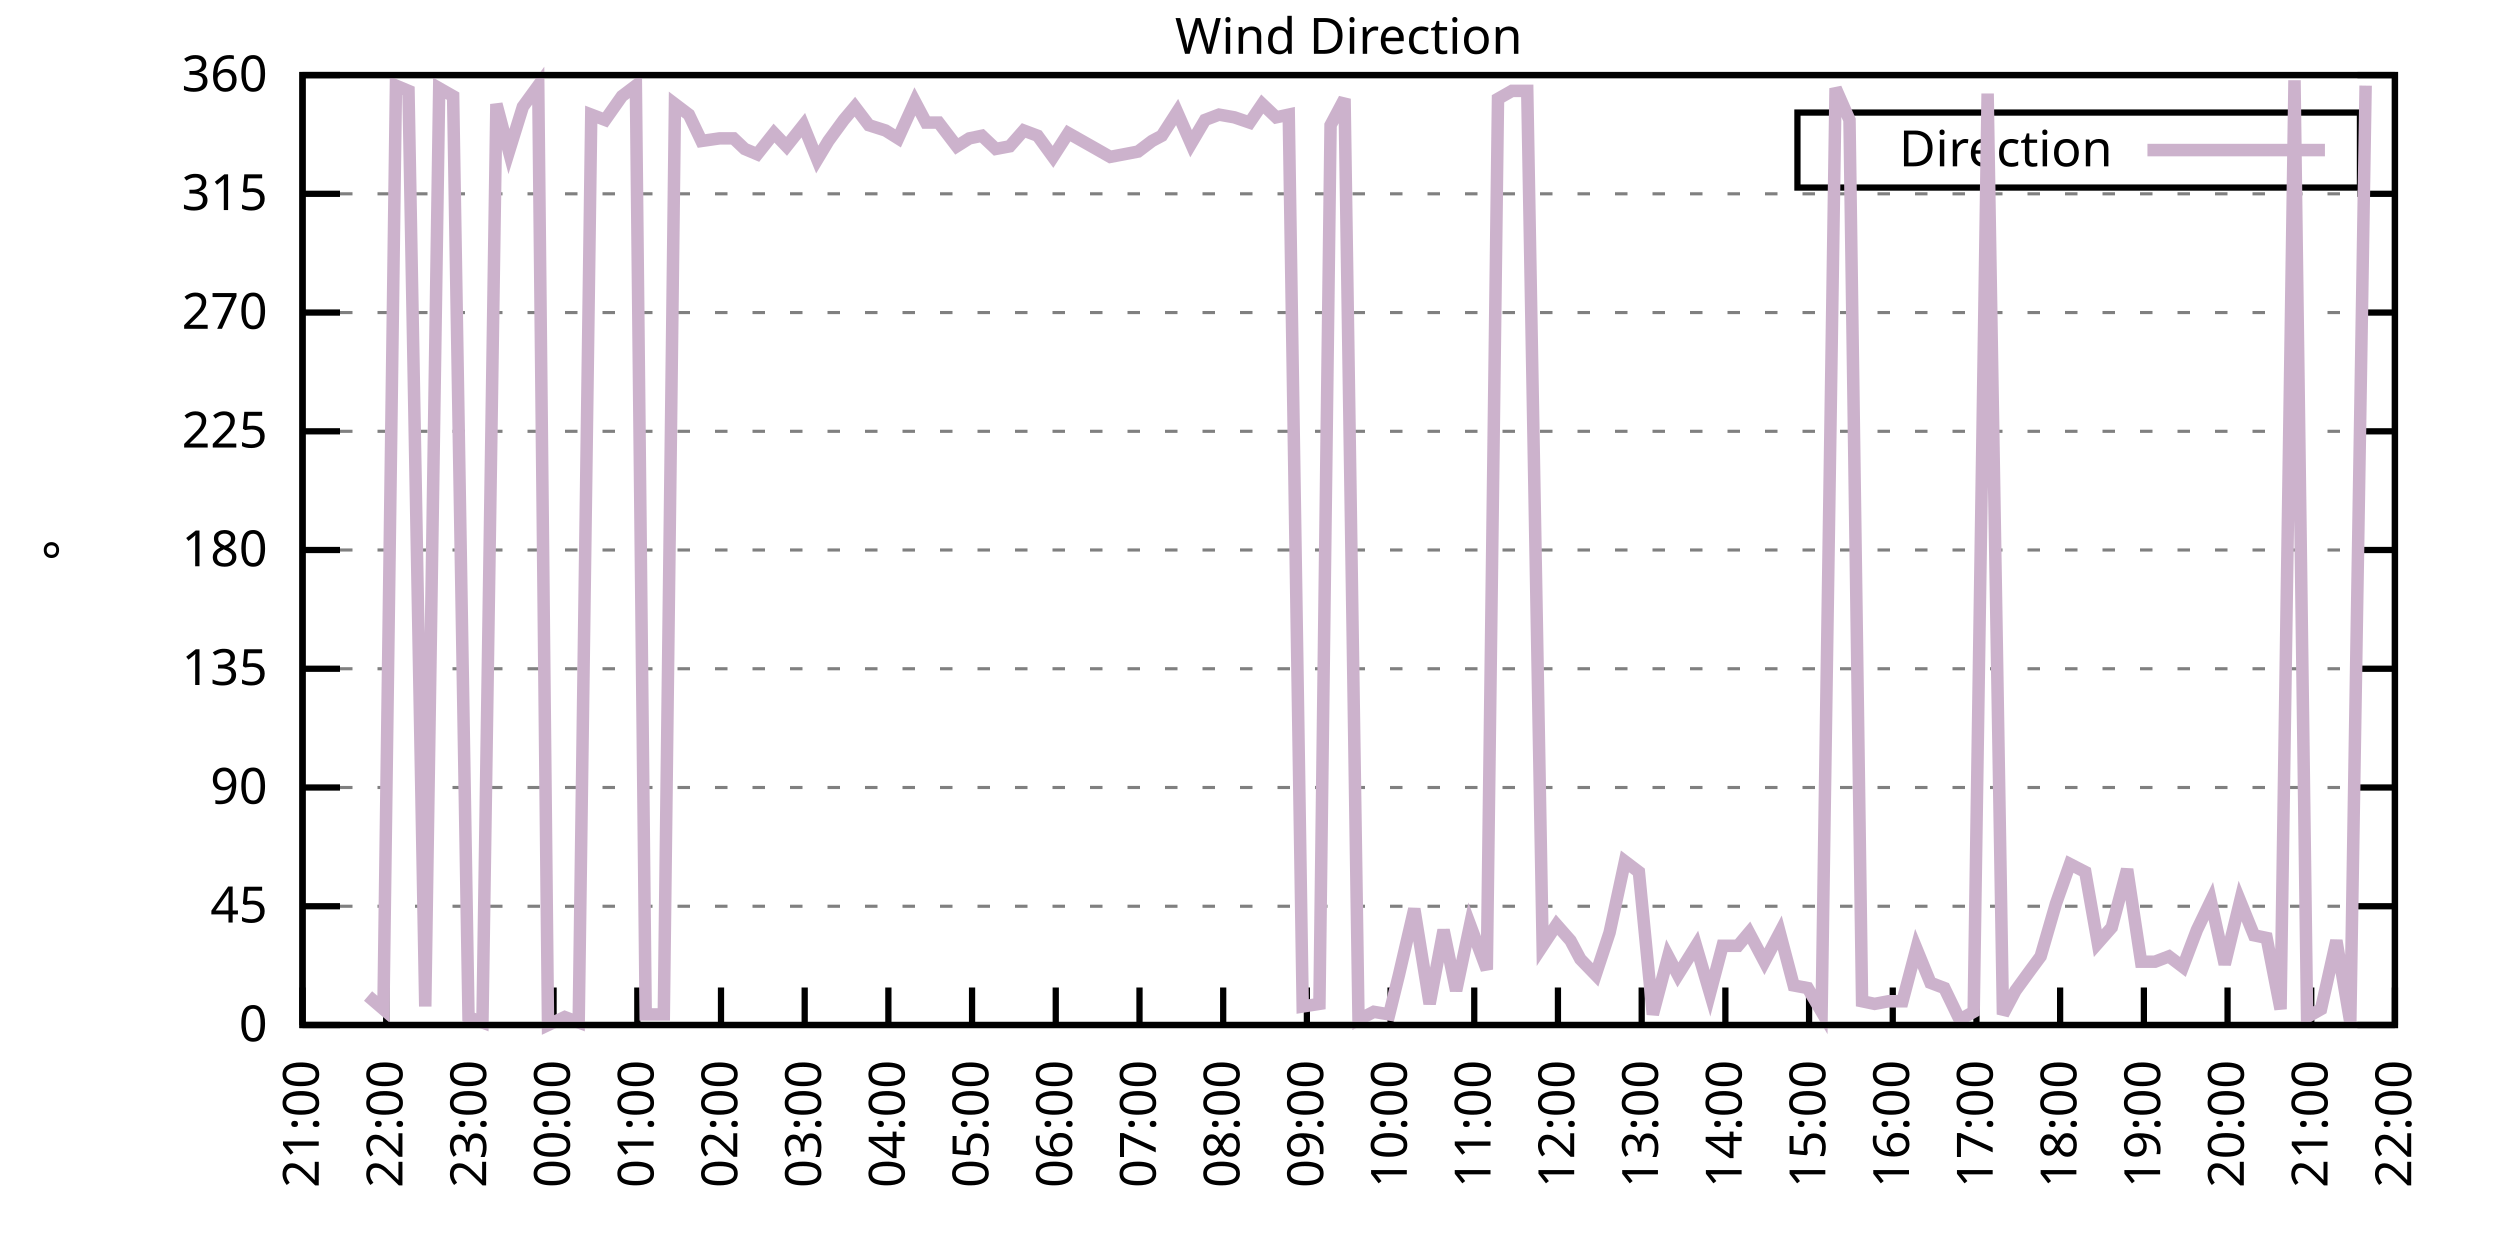
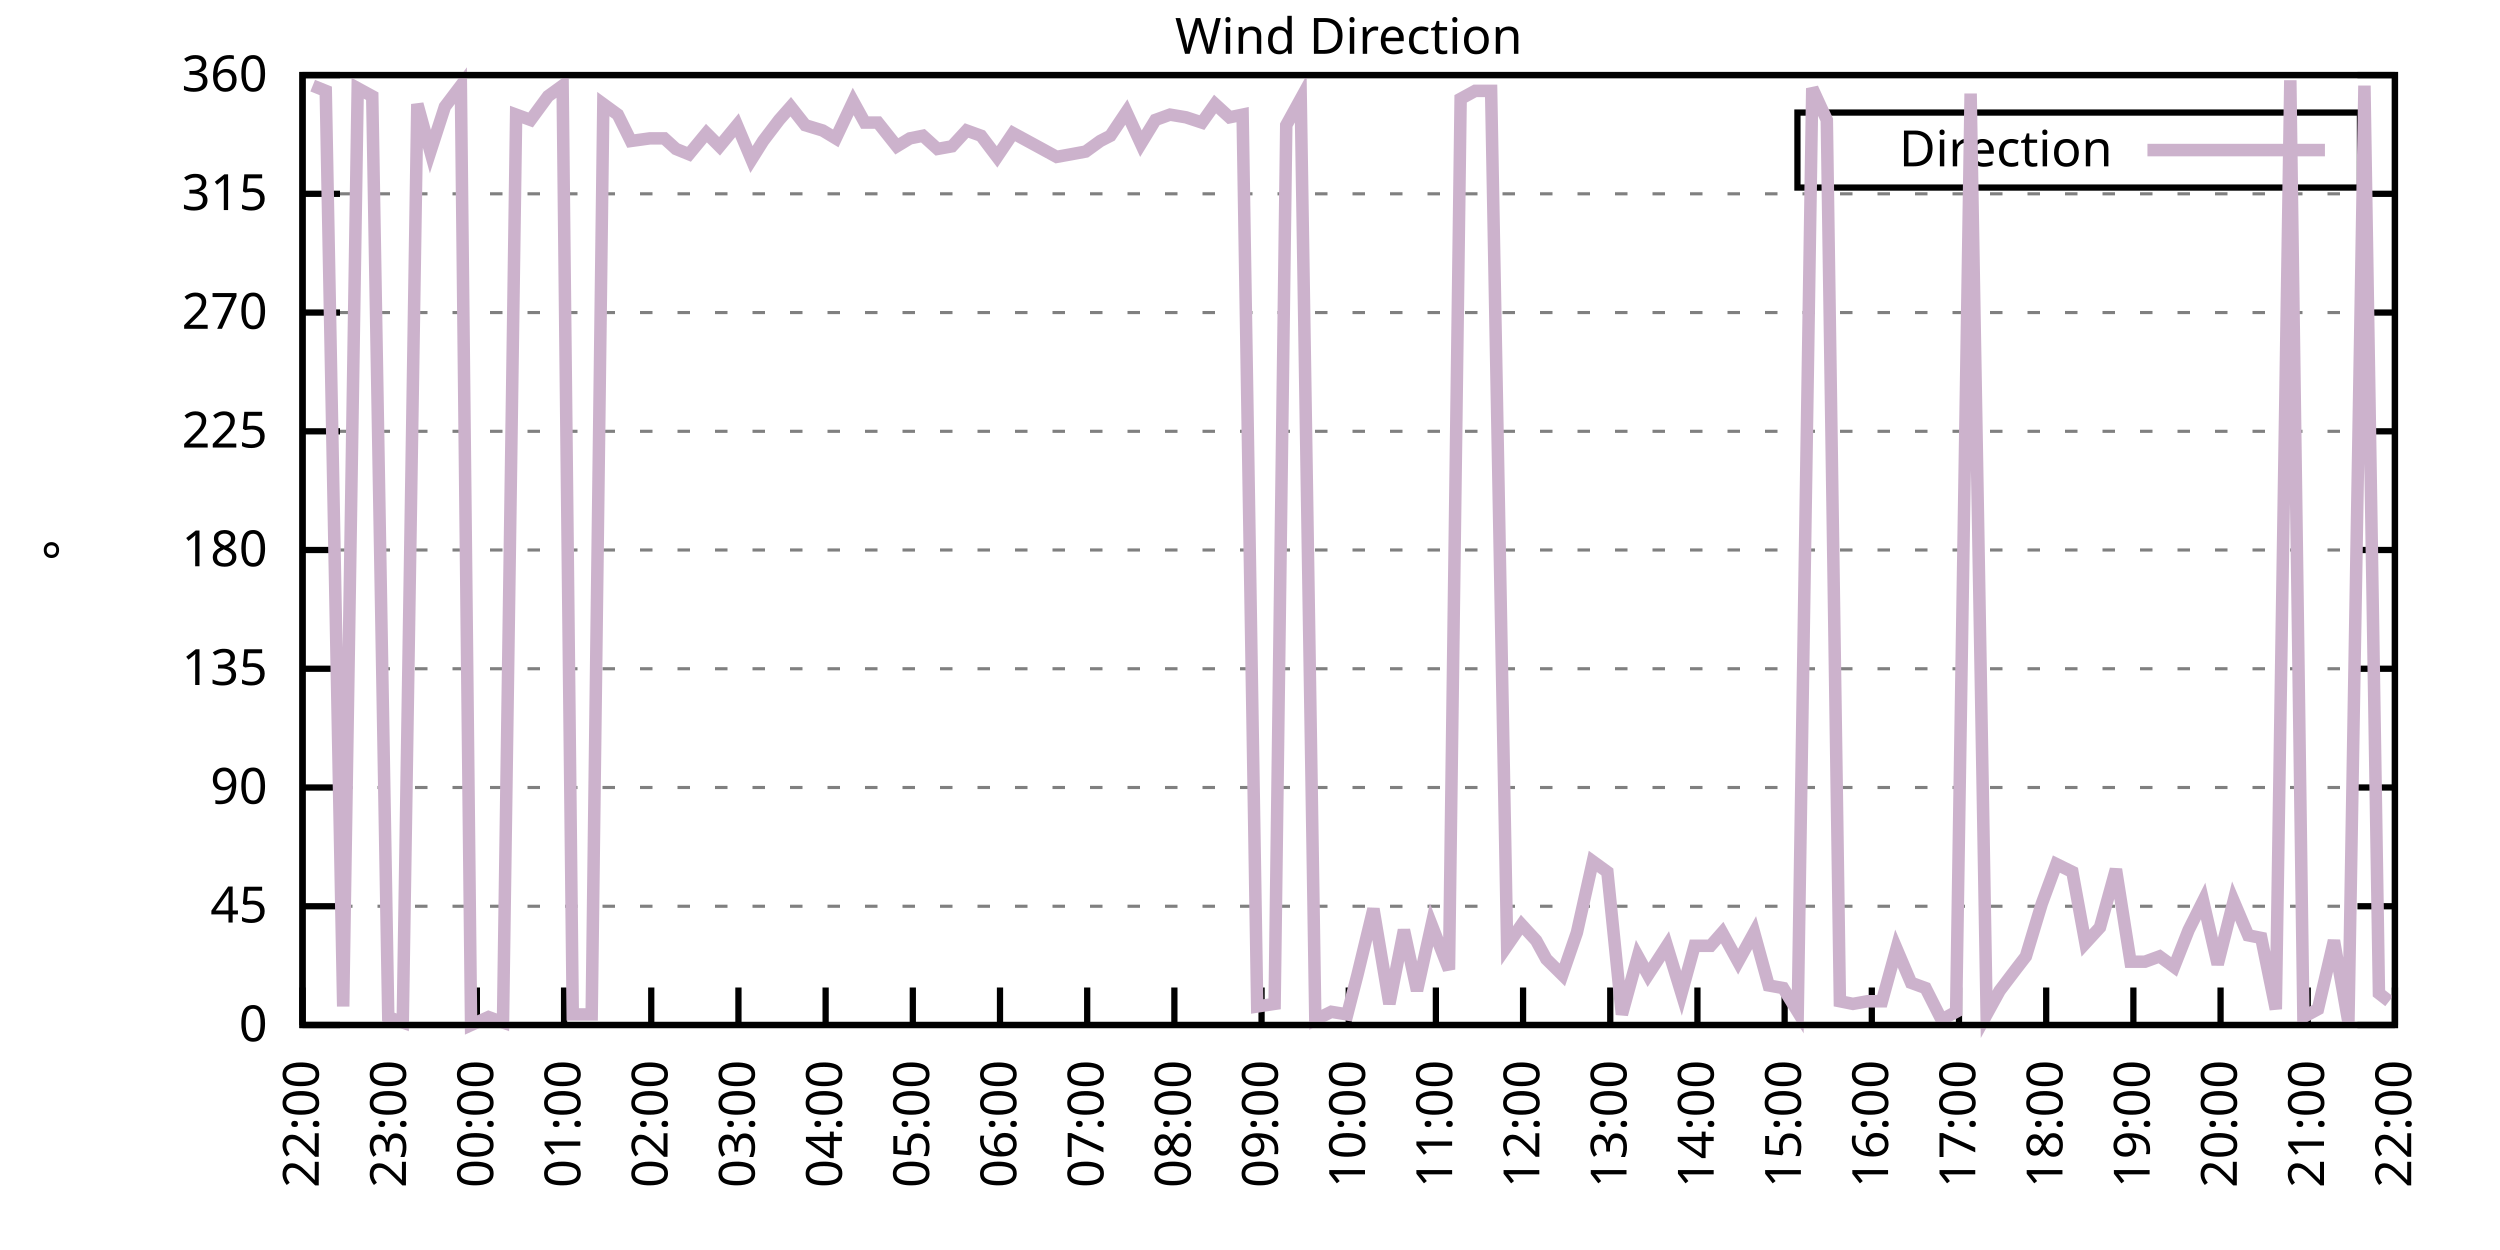
<svg xmlns="http://www.w3.org/2000/svg" xmlns:xlink="http://www.w3.org/1999/xlink" width="400" height="200" viewBox="0 0 400 200">
  <g id="gnuplot_canvas">
    <rect x="0" y="0" width="400" height="200" fill="none" />
    <defs>
      <circle id="gpDot" r="0.5" stroke-width="0.5" stroke="currentColor" />
      <path id="gpPt0" stroke-width="0.333" stroke="currentColor" d="M-1,0 h2 M0,-1 v2" />
      <path id="gpPt1" stroke-width="0.333" stroke="currentColor" d="M-1,-1 L1,1 M1,-1 L-1,1" />
      <path id="gpPt2" stroke-width="0.333" stroke="currentColor" d="M-1,0 L1,0 M0,-1 L0,1 M-1,-1 L1,1 M-1,1 L1,-1" />
      <rect id="gpPt3" stroke-width="0.333" stroke="currentColor" x="-1" y="-1" width="2" height="2" />
      <rect id="gpPt4" stroke-width="0.333" stroke="currentColor" fill="currentColor" x="-1" y="-1" width="2" height="2" />
      <circle id="gpPt5" stroke-width="0.333" stroke="currentColor" cx="0" cy="0" r="1" />
      <use xlink:href="#gpPt5" id="gpPt6" fill="currentColor" stroke="none" />
      <path id="gpPt7" stroke-width="0.333" stroke="currentColor" d="M0,-1.33 L-1.33,0.67 L1.33,0.67 z" />
      <use xlink:href="#gpPt7" id="gpPt8" fill="currentColor" stroke="none" />
      <use xlink:href="#gpPt7" id="gpPt9" stroke="currentColor" transform="rotate(180)" />
      <use xlink:href="#gpPt9" id="gpPt10" fill="currentColor" stroke="none" />
      <use xlink:href="#gpPt3" id="gpPt11" stroke="currentColor" transform="rotate(45)" />
      <use xlink:href="#gpPt11" id="gpPt12" fill="currentColor" stroke="none" />
      <path id="gpPt13" stroke-width="0.333" stroke="currentColor" d="M0,1.330 L1.265,0.411 L0.782,-1.067 L-0.782,-1.076 L-1.265,0.411 z" />
      <use xlink:href="#gpPt13" id="gpPt14" fill="currentColor" stroke="none" />
      <filter id="textbox" filterUnits="objectBoundingBox" x="0" y="0" height="1" width="1">
        <feFlood flood-color="white" flood-opacity="1" result="bgnd" />
        <feComposite in="SourceGraphic" in2="bgnd" operator="atop" />
      </filter>
      <filter id="greybox" filterUnits="objectBoundingBox" x="0" y="0" height="1" width="1">
        <feFlood flood-color="lightgrey" flood-opacity="1" result="grey" />
        <feComposite in="SourceGraphic" in2="grey" operator="atop" />
      </filter>
    </defs>
    <g fill="none" color="white" stroke="currentColor" stroke-width="1.00" stroke-linecap="butt" stroke-linejoin="miter">
</g>
    <g fill="none" color="black" stroke="currentColor" stroke-width="1.00" stroke-linecap="butt" stroke-linejoin="miter">
      <g stroke="none" shape-rendering="crispEdges">
        <polygon fill="rgb(255, 255, 255)" points="48.40,164.00 383.18,164.00 383.18,12.02 48.40,12.02 " />
      </g>
    </g>
    <g fill="none" color="black" stroke="currentColor" stroke-width="1.00" stroke-linecap="butt" stroke-linejoin="miter">
</g>
    <g fill="none" color="black" stroke="black" stroke-width="0.50" stroke-linecap="butt" stroke-linejoin="miter">
</g>
    <g fill="none" color="gray" stroke="currentColor" stroke-width="0.50" stroke-linecap="butt" stroke-linejoin="miter">
      <path stroke="gray" stroke-dasharray="2,4" class="gridline" d="M48.40,164.00 L383.19,164.00  " />
    </g>
    <g fill="none" color="gray" stroke="gray" stroke-width="1.00" stroke-linecap="butt" stroke-linejoin="miter">
</g>
    <g fill="none" color="black" stroke="currentColor" stroke-width="1.00" stroke-linecap="butt" stroke-linejoin="miter">
      <path stroke="black" d="M48.40,164.00 L54.40,164.00 M383.19,164.00 L377.19,164.00  " />
      <g transform="translate(42.80,166.60)" stroke="none" fill="black" font-family="Sans" font-size="8.00" text-anchor="end">
        <text>
          <tspan font-family="Sans"> 0</tspan>
        </text>
      </g>
    </g>
    <g fill="none" color="black" stroke="currentColor" stroke-width="1.00" stroke-linecap="butt" stroke-linejoin="miter">
</g>
    <g fill="none" color="black" stroke="black" stroke-width="0.50" stroke-linecap="butt" stroke-linejoin="miter">
</g>
    <g fill="none" color="gray" stroke="currentColor" stroke-width="0.50" stroke-linecap="butt" stroke-linejoin="miter">
      <path stroke="gray" stroke-dasharray="2,4" class="gridline" d="M48.40,145.00 L383.19,145.00  " />
    </g>
    <g fill="none" color="gray" stroke="gray" stroke-width="1.00" stroke-linecap="butt" stroke-linejoin="miter">
</g>
    <g fill="none" color="black" stroke="currentColor" stroke-width="1.00" stroke-linecap="butt" stroke-linejoin="miter">
      <path stroke="black" d="M48.40,145.00 L54.40,145.00 M383.19,145.00 L377.19,145.00  " />
      <g transform="translate(42.80,147.60)" stroke="none" fill="black" font-family="Sans" font-size="8.00" text-anchor="end">
        <text>
          <tspan font-family="Sans"> 45</tspan>
        </text>
      </g>
    </g>
    <g fill="none" color="black" stroke="currentColor" stroke-width="1.00" stroke-linecap="butt" stroke-linejoin="miter">
</g>
    <g fill="none" color="black" stroke="black" stroke-width="0.50" stroke-linecap="butt" stroke-linejoin="miter">
</g>
    <g fill="none" color="gray" stroke="currentColor" stroke-width="0.50" stroke-linecap="butt" stroke-linejoin="miter">
      <path stroke="gray" stroke-dasharray="2,4" class="gridline" d="M48.40,126.00 L383.19,126.00  " />
    </g>
    <g fill="none" color="gray" stroke="gray" stroke-width="1.00" stroke-linecap="butt" stroke-linejoin="miter">
</g>
    <g fill="none" color="black" stroke="currentColor" stroke-width="1.00" stroke-linecap="butt" stroke-linejoin="miter">
      <path stroke="black" d="M48.40,126.00 L54.40,126.00 M383.19,126.00 L377.19,126.00  " />
      <g transform="translate(42.80,128.60)" stroke="none" fill="black" font-family="Sans" font-size="8.00" text-anchor="end">
        <text>
          <tspan font-family="Sans"> 90</tspan>
        </text>
      </g>
    </g>
    <g fill="none" color="black" stroke="currentColor" stroke-width="1.00" stroke-linecap="butt" stroke-linejoin="miter">
</g>
    <g fill="none" color="black" stroke="black" stroke-width="0.50" stroke-linecap="butt" stroke-linejoin="miter">
</g>
    <g fill="none" color="gray" stroke="currentColor" stroke-width="0.50" stroke-linecap="butt" stroke-linejoin="miter">
      <path stroke="gray" stroke-dasharray="2,4" class="gridline" d="M48.40,107.00 L383.19,107.00  " />
    </g>
    <g fill="none" color="gray" stroke="gray" stroke-width="1.00" stroke-linecap="butt" stroke-linejoin="miter">
</g>
    <g fill="none" color="black" stroke="currentColor" stroke-width="1.00" stroke-linecap="butt" stroke-linejoin="miter">
      <path stroke="black" d="M48.40,107.00 L54.40,107.00 M383.19,107.00 L377.19,107.00  " />
      <g transform="translate(42.80,109.60)" stroke="none" fill="black" font-family="Sans" font-size="8.00" text-anchor="end">
        <text>
          <tspan font-family="Sans"> 135</tspan>
        </text>
      </g>
    </g>
    <g fill="none" color="black" stroke="currentColor" stroke-width="1.00" stroke-linecap="butt" stroke-linejoin="miter">
</g>
    <g fill="none" color="black" stroke="black" stroke-width="0.50" stroke-linecap="butt" stroke-linejoin="miter">
</g>
    <g fill="none" color="gray" stroke="currentColor" stroke-width="0.50" stroke-linecap="butt" stroke-linejoin="miter">
      <path stroke="gray" stroke-dasharray="2,4" class="gridline" d="M48.40,88.00 L383.19,88.00  " />
    </g>
    <g fill="none" color="gray" stroke="gray" stroke-width="1.00" stroke-linecap="butt" stroke-linejoin="miter">
</g>
    <g fill="none" color="black" stroke="currentColor" stroke-width="1.00" stroke-linecap="butt" stroke-linejoin="miter">
      <path stroke="black" d="M48.40,88.00 L54.40,88.00 M383.19,88.00 L377.19,88.00  " />
      <g transform="translate(42.80,90.60)" stroke="none" fill="black" font-family="Sans" font-size="8.00" text-anchor="end">
        <text>
          <tspan font-family="Sans"> 180</tspan>
        </text>
      </g>
    </g>
    <g fill="none" color="black" stroke="currentColor" stroke-width="1.00" stroke-linecap="butt" stroke-linejoin="miter">
</g>
    <g fill="none" color="black" stroke="black" stroke-width="0.50" stroke-linecap="butt" stroke-linejoin="miter">
</g>
    <g fill="none" color="gray" stroke="currentColor" stroke-width="0.50" stroke-linecap="butt" stroke-linejoin="miter">
      <path stroke="gray" stroke-dasharray="2,4" class="gridline" d="M48.40,69.01 L383.19,69.01  " />
    </g>
    <g fill="none" color="gray" stroke="gray" stroke-width="1.00" stroke-linecap="butt" stroke-linejoin="miter">
</g>
    <g fill="none" color="black" stroke="currentColor" stroke-width="1.00" stroke-linecap="butt" stroke-linejoin="miter">
      <path stroke="black" d="M48.40,69.01 L54.40,69.01 M383.19,69.01 L377.19,69.01  " />
      <g transform="translate(42.80,71.61)" stroke="none" fill="black" font-family="Sans" font-size="8.00" text-anchor="end">
        <text>
          <tspan font-family="Sans"> 225</tspan>
        </text>
      </g>
    </g>
    <g fill="none" color="black" stroke="currentColor" stroke-width="1.00" stroke-linecap="butt" stroke-linejoin="miter">
</g>
    <g fill="none" color="black" stroke="black" stroke-width="0.50" stroke-linecap="butt" stroke-linejoin="miter">
</g>
    <g fill="none" color="gray" stroke="currentColor" stroke-width="0.50" stroke-linecap="butt" stroke-linejoin="miter">
      <path stroke="gray" stroke-dasharray="2,4" class="gridline" d="M48.40,50.01 L383.19,50.01  " />
    </g>
    <g fill="none" color="gray" stroke="gray" stroke-width="1.00" stroke-linecap="butt" stroke-linejoin="miter">
</g>
    <g fill="none" color="black" stroke="currentColor" stroke-width="1.00" stroke-linecap="butt" stroke-linejoin="miter">
      <path stroke="black" d="M48.40,50.01 L54.40,50.01 M383.19,50.01 L377.19,50.01  " />
      <g transform="translate(42.80,52.61)" stroke="none" fill="black" font-family="Sans" font-size="8.00" text-anchor="end">
        <text>
          <tspan font-family="Sans"> 270</tspan>
        </text>
      </g>
    </g>
    <g fill="none" color="black" stroke="currentColor" stroke-width="1.00" stroke-linecap="butt" stroke-linejoin="miter">
</g>
    <g fill="none" color="black" stroke="black" stroke-width="0.50" stroke-linecap="butt" stroke-linejoin="miter">
</g>
    <g fill="none" color="gray" stroke="currentColor" stroke-width="0.50" stroke-linecap="butt" stroke-linejoin="miter">
      <path stroke="gray" stroke-dasharray="2,4" class="gridline" d="M48.40,31.01 L383.19,31.01  " />
    </g>
    <g fill="none" color="gray" stroke="gray" stroke-width="1.00" stroke-linecap="butt" stroke-linejoin="miter">
</g>
    <g fill="none" color="black" stroke="currentColor" stroke-width="1.00" stroke-linecap="butt" stroke-linejoin="miter">
      <path stroke="black" d="M48.40,31.01 L54.40,31.01 M383.19,31.01 L377.19,31.01  " />
      <g transform="translate(42.80,33.61)" stroke="none" fill="black" font-family="Sans" font-size="8.00" text-anchor="end">
        <text>
          <tspan font-family="Sans"> 315</tspan>
        </text>
      </g>
    </g>
    <g fill="none" color="black" stroke="currentColor" stroke-width="1.00" stroke-linecap="butt" stroke-linejoin="miter">
</g>
    <g fill="none" color="black" stroke="black" stroke-width="0.50" stroke-linecap="butt" stroke-linejoin="miter">
</g>
    <g fill="none" color="gray" stroke="currentColor" stroke-width="0.50" stroke-linecap="butt" stroke-linejoin="miter">
      <path stroke="gray" stroke-dasharray="2,4" class="gridline" d="M48.40,12.01 L383.19,12.01  " />
    </g>
    <g fill="none" color="gray" stroke="gray" stroke-width="1.00" stroke-linecap="butt" stroke-linejoin="miter">
</g>
    <g fill="none" color="black" stroke="currentColor" stroke-width="1.00" stroke-linecap="butt" stroke-linejoin="miter">
      <path stroke="black" d="M48.40,12.01 L54.40,12.01 M383.19,12.01 L377.19,12.01  " />
      <g transform="translate(42.80,14.61)" stroke="none" fill="black" font-family="Sans" font-size="8.00" text-anchor="end">
        <text>
          <tspan font-family="Sans"> 360</tspan>
        </text>
      </g>
    </g>
    <g fill="none" color="black" stroke="currentColor" stroke-width="1.00" stroke-linecap="butt" stroke-linejoin="miter">
      <path stroke="black" d="M48.40,164.00 L48.40,158.00  " />
      <g transform="translate(51.00,169.60) rotate(270.00)" stroke="none" fill="black" font-family="Sans" font-size="8.00" text-anchor="end">
        <text>
-           <tspan font-family="Sans">21:00</tspan>
-         </text>
-       </g>
-     </g>
-     <g fill="none" color="black" stroke="currentColor" stroke-width="1.00" stroke-linecap="butt" stroke-linejoin="miter">
-       <path stroke="black" d="M61.79,164.00 L61.79,158.00  " />
-       <g transform="translate(64.39,169.60) rotate(270.00)" stroke="none" fill="black" font-family="Sans" font-size="8.00" text-anchor="end">
-         <text>
          <tspan font-family="Sans">22:00</tspan>
        </text>
      </g>
    </g>
    <g fill="none" color="black" stroke="currentColor" stroke-width="1.00" stroke-linecap="butt" stroke-linejoin="miter">
-       <path stroke="black" d="M75.18,164.00 L75.18,158.00  " />
-       <g transform="translate(77.78,169.60) rotate(270.00)" stroke="none" fill="black" font-family="Sans" font-size="8.00" text-anchor="end">
+       <path stroke="black" d="M62.35,164.00 L62.35,158.00  " />
+       <g transform="translate(64.95,169.60) rotate(270.00)" stroke="none" fill="black" font-family="Sans" font-size="8.00" text-anchor="end">
        <text>
          <tspan font-family="Sans">23:00</tspan>
        </text>
      </g>
    </g>
    <g fill="none" color="black" stroke="currentColor" stroke-width="1.00" stroke-linecap="butt" stroke-linejoin="miter">
-       <path stroke="black" d="M88.57,164.00 L88.57,158.00  " />
-       <g transform="translate(91.17,169.60) rotate(270.00)" stroke="none" fill="black" font-family="Sans" font-size="8.00" text-anchor="end">
+       <path stroke="black" d="M76.30,164.00 L76.30,158.00  " />
+       <g transform="translate(78.90,169.60) rotate(270.00)" stroke="none" fill="black" font-family="Sans" font-size="8.00" text-anchor="end">
        <text>
          <tspan font-family="Sans">00:00</tspan>
        </text>
      </g>
    </g>
    <g fill="none" color="black" stroke="currentColor" stroke-width="1.00" stroke-linecap="butt" stroke-linejoin="miter">
-       <path stroke="black" d="M101.97,164.00 L101.97,158.00  " />
-       <g transform="translate(104.57,169.60) rotate(270.00)" stroke="none" fill="black" font-family="Sans" font-size="8.00" text-anchor="end">
+       <path stroke="black" d="M90.25,164.00 L90.25,158.00  " />
+       <g transform="translate(92.85,169.60) rotate(270.00)" stroke="none" fill="black" font-family="Sans" font-size="8.00" text-anchor="end">
        <text>
          <tspan font-family="Sans">01:00</tspan>
        </text>
      </g>
    </g>
    <g fill="none" color="black" stroke="currentColor" stroke-width="1.00" stroke-linecap="butt" stroke-linejoin="miter">
-       <path stroke="black" d="M115.36,164.00 L115.36,158.00  " />
-       <g transform="translate(117.96,169.60) rotate(270.00)" stroke="none" fill="black" font-family="Sans" font-size="8.00" text-anchor="end">
+       <path stroke="black" d="M104.20,164.00 L104.20,158.00  " />
+       <g transform="translate(106.80,169.60) rotate(270.00)" stroke="none" fill="black" font-family="Sans" font-size="8.00" text-anchor="end">
        <text>
          <tspan font-family="Sans">02:00</tspan>
        </text>
      </g>
    </g>
    <g fill="none" color="black" stroke="currentColor" stroke-width="1.00" stroke-linecap="butt" stroke-linejoin="miter">
-       <path stroke="black" d="M128.75,164.00 L128.75,158.00  " />
-       <g transform="translate(131.35,169.60) rotate(270.00)" stroke="none" fill="black" font-family="Sans" font-size="8.00" text-anchor="end">
+       <path stroke="black" d="M118.15,164.00 L118.15,158.00  " />
+       <g transform="translate(120.75,169.60) rotate(270.00)" stroke="none" fill="black" font-family="Sans" font-size="8.00" text-anchor="end">
        <text>
          <tspan font-family="Sans">03:00</tspan>
        </text>
      </g>
    </g>
    <g fill="none" color="black" stroke="currentColor" stroke-width="1.00" stroke-linecap="butt" stroke-linejoin="miter">
-       <path stroke="black" d="M142.14,164.00 L142.14,158.00  " />
-       <g transform="translate(144.74,169.60) rotate(270.00)" stroke="none" fill="black" font-family="Sans" font-size="8.00" text-anchor="end">
+       <path stroke="black" d="M132.10,164.00 L132.10,158.00  " />
+       <g transform="translate(134.70,169.60) rotate(270.00)" stroke="none" fill="black" font-family="Sans" font-size="8.00" text-anchor="end">
        <text>
          <tspan font-family="Sans">04:00</tspan>
        </text>
      </g>
    </g>
    <g fill="none" color="black" stroke="currentColor" stroke-width="1.00" stroke-linecap="butt" stroke-linejoin="miter">
-       <path stroke="black" d="M155.53,164.00 L155.53,158.00  " />
-       <g transform="translate(158.13,169.60) rotate(270.00)" stroke="none" fill="black" font-family="Sans" font-size="8.00" text-anchor="end">
+       <path stroke="black" d="M146.05,164.00 L146.05,158.00  " />
+       <g transform="translate(148.65,169.60) rotate(270.00)" stroke="none" fill="black" font-family="Sans" font-size="8.00" text-anchor="end">
        <text>
          <tspan font-family="Sans">05:00</tspan>
        </text>
      </g>
    </g>
    <g fill="none" color="black" stroke="currentColor" stroke-width="1.00" stroke-linecap="butt" stroke-linejoin="miter">
-       <path stroke="black" d="M168.92,164.00 L168.92,158.00  " />
-       <g transform="translate(171.52,169.60) rotate(270.00)" stroke="none" fill="black" font-family="Sans" font-size="8.00" text-anchor="end">
+       <path stroke="black" d="M160.00,164.00 L160.00,158.00  " />
+       <g transform="translate(162.60,169.60) rotate(270.00)" stroke="none" fill="black" font-family="Sans" font-size="8.00" text-anchor="end">
        <text>
          <tspan font-family="Sans">06:00</tspan>
        </text>
      </g>
    </g>
    <g fill="none" color="black" stroke="currentColor" stroke-width="1.00" stroke-linecap="butt" stroke-linejoin="miter">
-       <path stroke="black" d="M182.32,164.00 L182.32,158.00  " />
-       <g transform="translate(184.92,169.60) rotate(270.00)" stroke="none" fill="black" font-family="Sans" font-size="8.00" text-anchor="end">
+       <path stroke="black" d="M173.95,164.00 L173.95,158.00  " />
+       <g transform="translate(176.55,169.60) rotate(270.00)" stroke="none" fill="black" font-family="Sans" font-size="8.00" text-anchor="end">
        <text>
          <tspan font-family="Sans">07:00</tspan>
        </text>
      </g>
    </g>
    <g fill="none" color="black" stroke="currentColor" stroke-width="1.00" stroke-linecap="butt" stroke-linejoin="miter">
-       <path stroke="black" d="M195.71,164.00 L195.71,158.00  " />
-       <g transform="translate(198.31,169.60) rotate(270.00)" stroke="none" fill="black" font-family="Sans" font-size="8.00" text-anchor="end">
+       <path stroke="black" d="M187.90,164.00 L187.90,158.00  " />
+       <g transform="translate(190.50,169.60) rotate(270.00)" stroke="none" fill="black" font-family="Sans" font-size="8.00" text-anchor="end">
        <text>
          <tspan font-family="Sans">08:00</tspan>
        </text>
      </g>
    </g>
    <g fill="none" color="black" stroke="currentColor" stroke-width="1.00" stroke-linecap="butt" stroke-linejoin="miter">
-       <path stroke="black" d="M209.10,164.00 L209.10,158.00  " />
-       <g transform="translate(211.70,169.60) rotate(270.00)" stroke="none" fill="black" font-family="Sans" font-size="8.00" text-anchor="end">
+       <path stroke="black" d="M201.85,164.00 L201.85,158.00  " />
+       <g transform="translate(204.45,169.60) rotate(270.00)" stroke="none" fill="black" font-family="Sans" font-size="8.00" text-anchor="end">
        <text>
          <tspan font-family="Sans">09:00</tspan>
        </text>
      </g>
    </g>
    <g fill="none" color="black" stroke="currentColor" stroke-width="1.00" stroke-linecap="butt" stroke-linejoin="miter">
-       <path stroke="black" d="M222.49,164.00 L222.49,158.00  " />
-       <g transform="translate(225.09,169.60) rotate(270.00)" stroke="none" fill="black" font-family="Sans" font-size="8.00" text-anchor="end">
+       <path stroke="black" d="M215.80,164.00 L215.80,158.00  " />
+       <g transform="translate(218.40,169.60) rotate(270.00)" stroke="none" fill="black" font-family="Sans" font-size="8.00" text-anchor="end">
        <text>
          <tspan font-family="Sans">10:00</tspan>
        </text>
      </g>
    </g>
    <g fill="none" color="black" stroke="currentColor" stroke-width="1.00" stroke-linecap="butt" stroke-linejoin="miter">
-       <path stroke="black" d="M235.88,164.00 L235.88,158.00  " />
-       <g transform="translate(238.48,169.60) rotate(270.00)" stroke="none" fill="black" font-family="Sans" font-size="8.00" text-anchor="end">
+       <path stroke="black" d="M229.74,164.00 L229.74,158.00  " />
+       <g transform="translate(232.34,169.60) rotate(270.00)" stroke="none" fill="black" font-family="Sans" font-size="8.00" text-anchor="end">
        <text>
          <tspan font-family="Sans">11:00</tspan>
        </text>
      </g>
    </g>
    <g fill="none" color="black" stroke="currentColor" stroke-width="1.00" stroke-linecap="butt" stroke-linejoin="miter">
-       <path stroke="black" d="M249.27,164.00 L249.27,158.00  " />
-       <g transform="translate(251.87,169.60) rotate(270.00)" stroke="none" fill="black" font-family="Sans" font-size="8.00" text-anchor="end">
+       <path stroke="black" d="M243.69,164.00 L243.69,158.00  " />
+       <g transform="translate(246.29,169.60) rotate(270.00)" stroke="none" fill="black" font-family="Sans" font-size="8.00" text-anchor="end">
        <text>
          <tspan font-family="Sans">12:00</tspan>
        </text>
      </g>
    </g>
    <g fill="none" color="black" stroke="currentColor" stroke-width="1.00" stroke-linecap="butt" stroke-linejoin="miter">
-       <path stroke="black" d="M262.67,164.00 L262.67,158.00  " />
-       <g transform="translate(265.27,169.60) rotate(270.00)" stroke="none" fill="black" font-family="Sans" font-size="8.00" text-anchor="end">
+       <path stroke="black" d="M257.64,164.00 L257.64,158.00  " />
+       <g transform="translate(260.24,169.60) rotate(270.00)" stroke="none" fill="black" font-family="Sans" font-size="8.00" text-anchor="end">
        <text>
          <tspan font-family="Sans">13:00</tspan>
        </text>
      </g>
    </g>
    <g fill="none" color="black" stroke="currentColor" stroke-width="1.00" stroke-linecap="butt" stroke-linejoin="miter">
-       <path stroke="black" d="M276.06,164.00 L276.06,158.00  " />
-       <g transform="translate(278.66,169.60) rotate(270.00)" stroke="none" fill="black" font-family="Sans" font-size="8.00" text-anchor="end">
+       <path stroke="black" d="M271.59,164.00 L271.59,158.00  " />
+       <g transform="translate(274.19,169.60) rotate(270.00)" stroke="none" fill="black" font-family="Sans" font-size="8.00" text-anchor="end">
        <text>
          <tspan font-family="Sans">14:00</tspan>
        </text>
      </g>
    </g>
    <g fill="none" color="black" stroke="currentColor" stroke-width="1.00" stroke-linecap="butt" stroke-linejoin="miter">
-       <path stroke="black" d="M289.45,164.00 L289.45,158.00  " />
-       <g transform="translate(292.05,169.60) rotate(270.00)" stroke="none" fill="black" font-family="Sans" font-size="8.00" text-anchor="end">
+       <path stroke="black" d="M285.54,164.00 L285.54,158.00  " />
+       <g transform="translate(288.14,169.60) rotate(270.00)" stroke="none" fill="black" font-family="Sans" font-size="8.00" text-anchor="end">
        <text>
          <tspan font-family="Sans">15:00</tspan>
        </text>
      </g>
    </g>
    <g fill="none" color="black" stroke="currentColor" stroke-width="1.00" stroke-linecap="butt" stroke-linejoin="miter">
-       <path stroke="black" d="M302.84,164.00 L302.84,158.00  " />
-       <g transform="translate(305.44,169.60) rotate(270.00)" stroke="none" fill="black" font-family="Sans" font-size="8.00" text-anchor="end">
+       <path stroke="black" d="M299.49,164.00 L299.49,158.00  " />
+       <g transform="translate(302.09,169.60) rotate(270.00)" stroke="none" fill="black" font-family="Sans" font-size="8.00" text-anchor="end">
        <text>
          <tspan font-family="Sans">16:00</tspan>
        </text>
      </g>
    </g>
    <g fill="none" color="black" stroke="currentColor" stroke-width="1.00" stroke-linecap="butt" stroke-linejoin="miter">
-       <path stroke="black" d="M316.23,164.00 L316.23,158.00  " />
-       <g transform="translate(318.83,169.60) rotate(270.00)" stroke="none" fill="black" font-family="Sans" font-size="8.00" text-anchor="end">
+       <path stroke="black" d="M313.44,164.00 L313.44,158.00  " />
+       <g transform="translate(316.04,169.60) rotate(270.00)" stroke="none" fill="black" font-family="Sans" font-size="8.00" text-anchor="end">
        <text>
          <tspan font-family="Sans">17:00</tspan>
        </text>
      </g>
    </g>
    <g fill="none" color="black" stroke="currentColor" stroke-width="1.00" stroke-linecap="butt" stroke-linejoin="miter">
-       <path stroke="black" d="M329.62,164.00 L329.62,158.00  " />
-       <g transform="translate(332.22,169.60) rotate(270.00)" stroke="none" fill="black" font-family="Sans" font-size="8.00" text-anchor="end">
+       <path stroke="black" d="M327.39,164.00 L327.39,158.00  " />
+       <g transform="translate(329.99,169.60) rotate(270.00)" stroke="none" fill="black" font-family="Sans" font-size="8.00" text-anchor="end">
        <text>
          <tspan font-family="Sans">18:00</tspan>
        </text>
      </g>
    </g>
    <g fill="none" color="black" stroke="currentColor" stroke-width="1.00" stroke-linecap="butt" stroke-linejoin="miter">
-       <path stroke="black" d="M343.02,164.00 L343.02,158.00  " />
-       <g transform="translate(345.62,169.60) rotate(270.00)" stroke="none" fill="black" font-family="Sans" font-size="8.00" text-anchor="end">
+       <path stroke="black" d="M341.34,164.00 L341.34,158.00  " />
+       <g transform="translate(343.94,169.60) rotate(270.00)" stroke="none" fill="black" font-family="Sans" font-size="8.00" text-anchor="end">
        <text>
          <tspan font-family="Sans">19:00</tspan>
        </text>
      </g>
    </g>
    <g fill="none" color="black" stroke="currentColor" stroke-width="1.00" stroke-linecap="butt" stroke-linejoin="miter">
-       <path stroke="black" d="M356.41,164.00 L356.41,158.00  " />
-       <g transform="translate(359.01,169.60) rotate(270.00)" stroke="none" fill="black" font-family="Sans" font-size="8.00" text-anchor="end">
+       <path stroke="black" d="M355.29,164.00 L355.29,158.00  " />
+       <g transform="translate(357.89,169.60) rotate(270.00)" stroke="none" fill="black" font-family="Sans" font-size="8.00" text-anchor="end">
        <text>
          <tspan font-family="Sans">20:00</tspan>
        </text>
      </g>
    </g>
    <g fill="none" color="black" stroke="currentColor" stroke-width="1.00" stroke-linecap="butt" stroke-linejoin="miter">
-       <path stroke="black" d="M369.80,164.00 L369.80,158.00  " />
-       <g transform="translate(372.40,169.60) rotate(270.00)" stroke="none" fill="black" font-family="Sans" font-size="8.00" text-anchor="end">
+       <path stroke="black" d="M369.24,164.00 L369.24,158.00  " />
+       <g transform="translate(371.84,169.60) rotate(270.00)" stroke="none" fill="black" font-family="Sans" font-size="8.00" text-anchor="end">
        <text>
          <tspan font-family="Sans">21:00</tspan>
        </text>
      </g>
    </g>
    <g fill="none" color="black" stroke="currentColor" stroke-width="1.00" stroke-linecap="butt" stroke-linejoin="miter">
      <path stroke="black" d="M383.19,164.00 L383.19,158.00  " />
      <g transform="translate(385.79,169.60) rotate(270.00)" stroke="none" fill="black" font-family="Sans" font-size="8.00" text-anchor="end">
        <text>
          <tspan font-family="Sans">22:00</tspan>
        </text>
      </g>
    </g>
    <g fill="none" color="black" stroke="currentColor" stroke-width="1.00" stroke-linecap="butt" stroke-linejoin="miter">
</g>
    <g fill="none" color="black" stroke="currentColor" stroke-width="1.00" stroke-linecap="butt" stroke-linejoin="miter">
      <path stroke="black" d="M48.40,12.01 L48.40,164.00 L383.19,164.00 L383.19,12.01 L48.40,12.01 Z  " />
    </g>
    <g fill="none" color="black" stroke="currentColor" stroke-width="1.00" stroke-linecap="butt" stroke-linejoin="miter">
</g>
    <g fill="none" color="black" stroke="currentColor" stroke-width="1.00" stroke-linecap="butt" stroke-linejoin="miter">
      <path stroke="black" d="M287.59,30.01 L287.59,18.01 L377.59,18.01 L377.59,30.01 L287.59,30.01 Z  " />
    </g>
    <g id="Wind_direction_plot_1">
      <g fill="none" color="white" stroke="black" stroke-width="2.00" stroke-linecap="butt" stroke-linejoin="miter">
</g>
      <g fill="none" color="black" stroke="currentColor" stroke-width="2.00" stroke-linecap="butt" stroke-linejoin="miter">
        <g transform="translate(337.99,26.61)" stroke="none" fill="black" font-family="Sans" font-size="8.00" text-anchor="end">
          <text>
            <tspan font-family="Sans">Direction</tspan>
          </text>
        </g>
      </g>
      <g fill="none" color="black" stroke="currentColor" stroke-width="2.00" stroke-linecap="butt" stroke-linejoin="miter">
-         <path stroke="rgb(204, 178, 204)" d="M343.59,24.01 L371.99,24.01 M58.89,159.36 L61.35,161.47 L63.35,13.70 L65.36,14.54 L68.04,161.04 L70.27,14.12   L72.50,15.39 L74.96,162.73 L77.19,163.58 L79.42,16.65 L81.43,24.25 L83.66,17.08 L86.12,13.70 L87.68,164.00   L90.36,162.73 L92.59,163.58 L94.60,18.34 L96.83,19.19 L99.51,15.39 L101.74,13.70 L103.31,162.31 L106.21,162.31   L107.99,16.65 L110.22,18.34 L112.23,22.56 L115.13,22.14 L117.37,22.14 L119.15,23.83 L121.16,24.68 L123.84,21.30   L125.85,23.41 L128.53,20.03 L130.76,25.52 L132.54,22.56 L135.00,19.19 L136.78,17.08 L139.02,20.03 L141.69,20.88   L143.70,22.14 L146.38,16.23 L148.17,19.61 L150.18,19.61 L153.08,23.41 L155.09,22.14 L157.10,21.72 L159.33,23.83   L161.56,23.41 L163.79,20.88 L166.02,21.72 L168.48,25.10 L170.93,21.30 L175.40,23.83 L177.63,25.10 L179.86,24.68   L182.09,24.25 L184.32,22.56 L185.89,21.72 L188.34,17.92 L190.57,22.99 L192.81,19.19 L195.04,18.34 L197.49,18.77   L199.95,19.61 L201.96,16.65 L204.19,18.77 L206.20,18.34 L208.43,161.04 L211.11,160.62 L212.89,20.03 L215.13,15.81   L217.36,163.16 L219.81,161.89 L222.27,162.31 L223.83,155.98 L226.29,145.42 L228.74,160.62 L230.97,148.80 L232.98,158.51   L235.21,147.96 L237.89,155.13 L239.68,15.81 L241.91,14.54 L244.36,14.54 L246.82,151.33 L249.05,147.96 L251.28,150.49   L252.85,153.45 L255.30,155.98 L257.53,149.22 L259.99,137.82 L262.22,139.51 L264.45,162.31 L266.91,153.02 L268.47,155.98   L271.37,151.33 L273.60,158.93 L275.61,151.33 L278.07,151.33 L279.85,149.22 L282.31,153.87 L284.76,149.22 L286.99,157.67   L289.23,158.09 L291.46,161.89 L293.69,14.12 L295.92,19.19 L297.93,160.20 L299.94,160.62 L302.17,160.20 L304.40,160.20   L306.63,151.76 L308.87,157.24 L311.10,158.09 L313.55,163.16 L315.79,161.89 L318.02,14.97 L320.47,162.31 L322.48,158.51   L324.94,155.13 L326.50,153.02 L328.95,144.58 L331.19,138.25 L333.64,139.51 L335.65,150.91 L337.88,148.38 L340.34,139.09   L342.57,153.87 L344.80,153.87 L347.03,153.02 L349.26,154.71 L351.50,148.80 L353.73,144.16 L355.96,154.29 L358.42,144.16   L360.65,149.65 L362.66,150.07 L364.89,161.47 L367.12,12.85 L369.13,162.73 L371.36,161.47 L373.82,150.49 L376.05,163.58   L378.50,13.70  " />
+         <path stroke="rgb(204, 178, 204)" d="M343.59,24.01 L371.99,24.01 M50.03,13.70 L52.12,14.54 L54.91,161.04 L57.23,14.12 L59.56,15.39 L62.12,162.73   L64.44,163.58 L66.77,16.65 L68.86,24.25 L71.18,17.08 L73.74,13.70 L75.37,164.00 L78.16,162.73 L80.48,163.58   L82.58,18.34 L84.90,19.19 L87.69,15.39 L90.02,13.70 L91.64,162.31 L94.67,162.31 L96.53,16.65 L98.85,18.34   L100.94,22.56 L103.97,22.14 L106.29,22.14 L108.15,23.83 L110.24,24.68 L113.03,21.30 L115.13,23.41 L117.92,20.03   L120.24,25.52 L122.10,22.56 L124.66,19.19 L126.52,17.08 L128.84,20.03 L131.63,20.88 L133.72,22.14 L136.51,16.23   L138.37,19.61 L140.47,19.61 L143.49,23.41 L145.58,22.14 L147.67,21.72 L150.00,23.83 L152.32,23.41 L154.65,20.88   L156.97,21.72 L159.53,25.10 L162.09,21.30 L166.74,23.83 L169.06,25.10 L171.39,24.68 L173.71,24.25 L176.04,22.56   L177.67,21.72 L180.22,17.92 L182.55,22.99 L184.87,19.19 L187.20,18.34 L189.76,18.77 L192.31,19.61 L194.41,16.65   L196.73,18.77 L198.82,18.34 L201.15,161.04 L203.94,160.62 L205.80,20.03 L208.12,15.81 L210.45,163.16 L213.01,161.89   L215.56,162.31 L217.19,155.98 L219.75,145.42 L222.30,160.62 L224.63,148.80 L226.72,158.51 L229.05,147.96 L231.84,155.13   L233.70,15.81 L236.02,14.54 L238.58,14.54 L241.14,151.33 L243.46,147.96 L245.79,150.49 L247.41,153.45 L249.97,155.98   L252.30,149.22 L254.85,137.82 L257.18,139.51 L259.50,162.31 L262.06,153.02 L263.69,155.98 L266.71,151.33 L269.04,158.93   L271.13,151.33 L273.69,151.33 L275.55,149.22 L278.10,153.87 L280.66,149.22 L282.99,157.67 L285.31,158.09 L287.64,161.89   L289.96,14.12 L292.29,19.19 L294.38,160.20 L296.47,160.62 L298.80,160.20 L301.12,160.20 L303.44,151.76 L305.77,157.24   L308.09,158.09 L310.65,163.16 L312.98,161.89 L315.30,14.97 L317.86,162.31 L319.95,158.51 L322.51,155.13 L324.14,153.02   L326.69,144.58 L329.02,138.25 L331.58,139.51 L333.67,150.91 L335.99,148.38 L338.55,139.09 L340.88,153.87 L343.20,153.87   L345.53,153.02 L347.85,154.71 L350.18,148.80 L352.50,144.16 L354.83,154.29 L357.38,144.16 L359.71,149.65 L361.80,150.07   L364.13,161.47 L366.45,12.85 L368.54,162.73 L370.87,161.47 L373.43,150.49 L375.75,163.58 L378.31,13.70 L380.63,158.93   L382.26,160.20  " />
      </g>
    </g>
    <g fill="none" color="black" stroke="currentColor" stroke-width="2.00" stroke-linecap="butt" stroke-linejoin="miter">
</g>
    <g fill="none" color="black" stroke="black" stroke-width="1.00" stroke-linecap="butt" stroke-linejoin="miter">
</g>
    <g fill="none" color="black" stroke="currentColor" stroke-width="1.00" stroke-linecap="butt" stroke-linejoin="miter">
      <path stroke="black" d="M48.40,12.01 L48.40,164.00 L383.19,164.00 L383.19,12.01 L48.40,12.01 Z  " />
      <g transform="translate(12.80,88.01) rotate(270.00)" stroke="none" fill="black" font-family="Sans" font-size="8.00" text-anchor="middle">
        <text>
          <tspan font-family="Sans">°</tspan>
        </text>
      </g>
    </g>
    <g fill="none" color="black" stroke="currentColor" stroke-width="1.00" stroke-linecap="butt" stroke-linejoin="miter">
</g>
    <g fill="none" color="black" stroke="currentColor" stroke-width="1.00" stroke-linecap="butt" stroke-linejoin="miter">
      <g transform="translate(215.79,8.61)" stroke="none" fill="black" font-family="Sans" font-size="8.00" text-anchor="middle">
        <text>
          <tspan font-family="Sans">Wind Direction</tspan>
        </text>
      </g>
    </g>
    <g fill="none" color="black" stroke="currentColor" stroke-width="1.00" stroke-linecap="butt" stroke-linejoin="miter">
</g>
  </g>
</svg>
